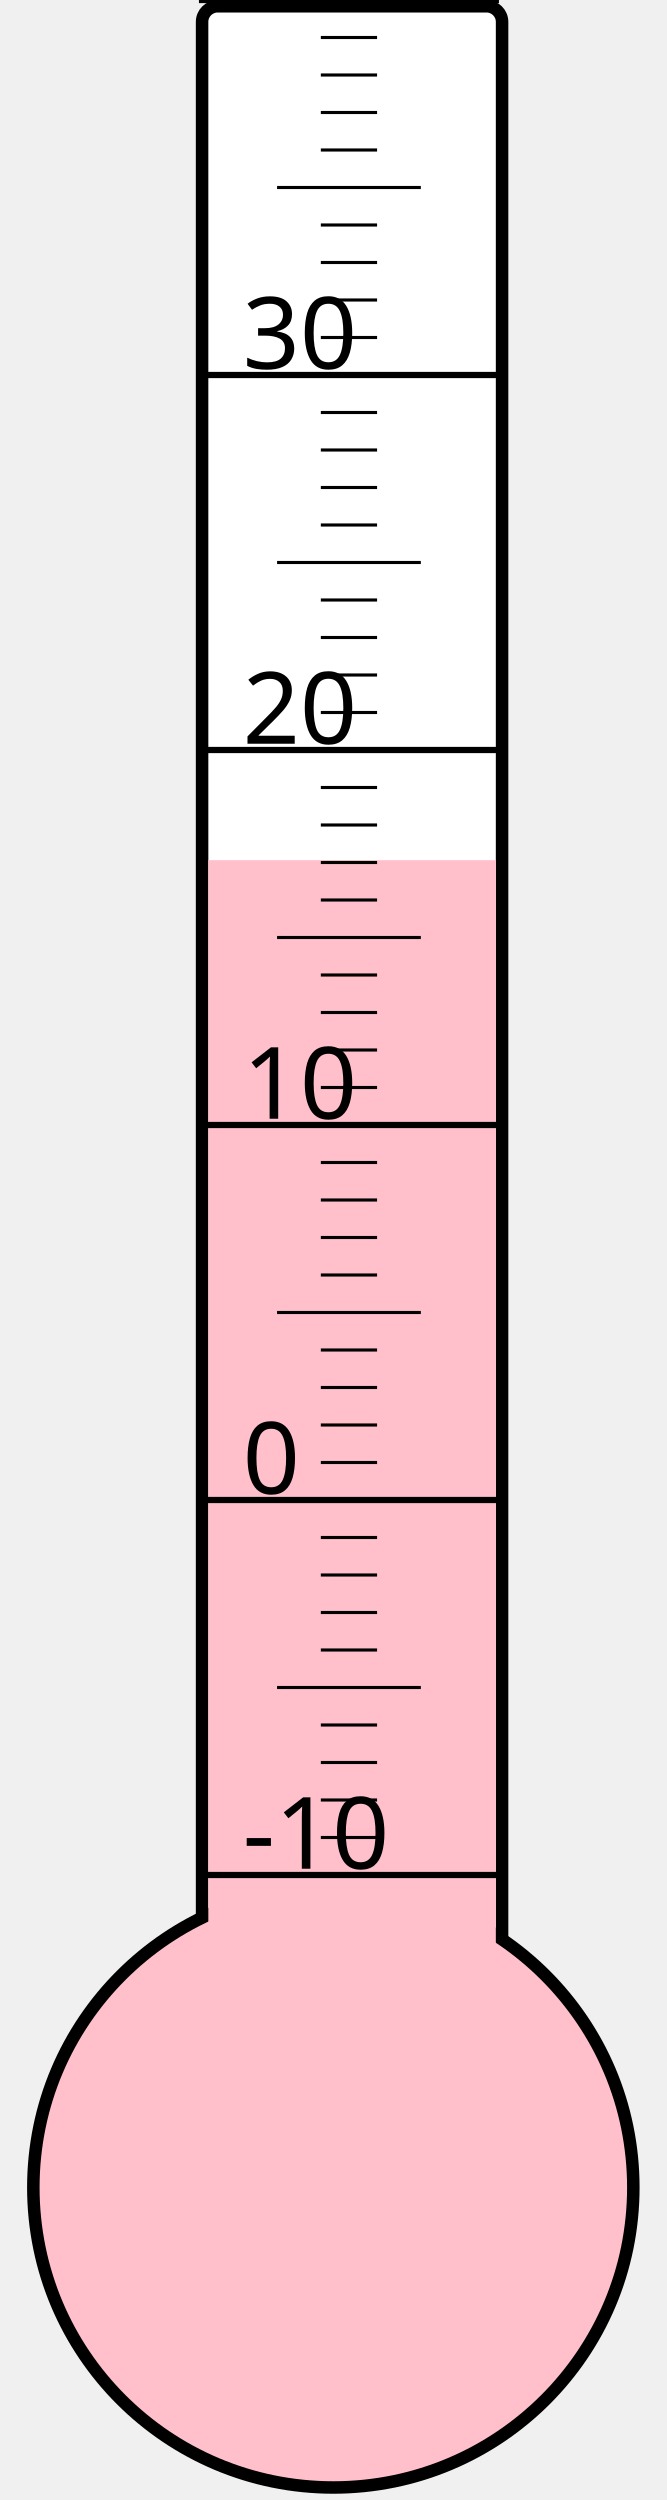
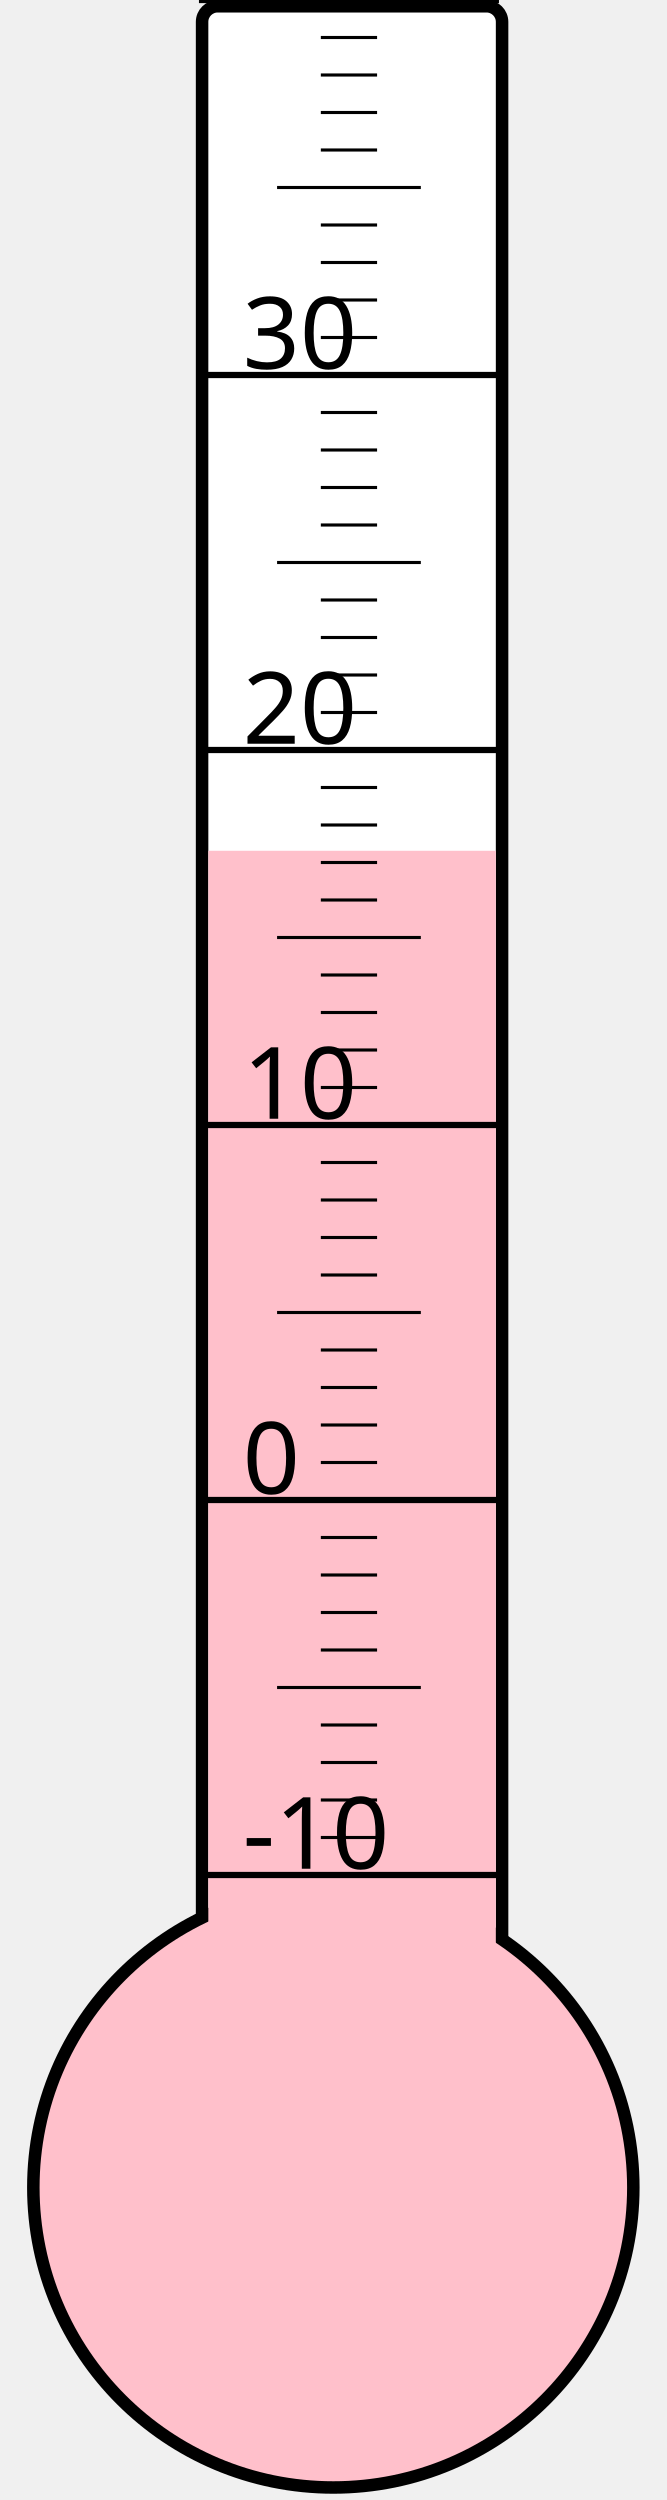
<svg xmlns="http://www.w3.org/2000/svg" width="40px" height="150px" viewBox="0 0 200 800">
  <rect width="200" height="800" x="0" y="0" style="fill: #ffffeb; fill-opacity: 0;" />
  <rect width="96" height="680" x="58" y="2" rx="5" ry="5" style="fill: white; fill-opacity: 1; stroke: black; stroke-width: 4;" />
  <circle cx="100" cy="700" r="96" style="fill: pink; stroke: black; stroke-width: 4;" />
-   <rect width="92" height="424.75" x="60" y="275.25" style="fill: pink; fill-opacity: 1; stroke-width: 0;" />
+   <rect width="92" height="427.75" x="60" y="272.25" style="fill: pink; fill-opacity: 1; stroke-width: 0;" />
  <text x="71" y="598" style="font-family: sans-serif; font-size: 24pt;">-10</text>
  <text x="71" y="478" style="font-family: sans-serif; font-size: 24pt;">0</text>
  <text x="71" y="358" style="font-family: sans-serif; font-size: 24pt;">10</text>
  <text x="71" y="238" style="font-family: sans-serif; font-size: 24pt;">20</text>
  <text x="71" y="118" style="font-family: sans-serif; font-size: 24pt;">30</text>
  <g style="stroke: black;">
    <line x1="57" y1="600" x2="153" y2="600" style="stroke-width: 2;" />
    <line x1="96" y1="588" x2="114" y2="588" style="stroke-width: 1;" />
    <line x1="96" y1="576" x2="114" y2="576" style="stroke-width: 1;" />
    <line x1="96" y1="564" x2="114" y2="564" style="stroke-width: 1;" />
    <line x1="96" y1="552" x2="114" y2="552" style="stroke-width: 1;" />
    <line x1="82" y1="540" x2="128" y2="540" style="stroke-width: 1;" />
    <line x1="96" y1="528" x2="114" y2="528" style="stroke-width: 1;" />
    <line x1="96" y1="516" x2="114" y2="516" style="stroke-width: 1;" />
    <line x1="96" y1="504" x2="114" y2="504" style="stroke-width: 1;" />
    <line x1="96" y1="492" x2="114" y2="492" style="stroke-width: 1;" />
    <line x1="57" y1="480" x2="153" y2="480" style="stroke-width: 2;" />
    <line x1="96" y1="468" x2="114" y2="468" style="stroke-width: 1;" />
    <line x1="96" y1="456" x2="114" y2="456" style="stroke-width: 1;" />
    <line x1="96" y1="444" x2="114" y2="444" style="stroke-width: 1;" />
    <line x1="96" y1="432" x2="114" y2="432" style="stroke-width: 1;" />
    <line x1="82" y1="420" x2="128" y2="420" style="stroke-width: 1;" />
    <line x1="96" y1="408" x2="114" y2="408" style="stroke-width: 1;" />
    <line x1="96" y1="396" x2="114" y2="396" style="stroke-width: 1;" />
    <line x1="96" y1="384" x2="114" y2="384" style="stroke-width: 1;" />
    <line x1="96" y1="372" x2="114" y2="372" style="stroke-width: 1;" />
    <line x1="57" y1="360" x2="153" y2="360" style="stroke-width: 2;" />
    <line x1="96" y1="348" x2="114" y2="348" style="stroke-width: 1;" />
    <line x1="96" y1="336" x2="114" y2="336" style="stroke-width: 1;" />
    <line x1="96" y1="324" x2="114" y2="324" style="stroke-width: 1;" />
    <line x1="96" y1="312" x2="114" y2="312" style="stroke-width: 1;" />
    <line x1="82" y1="300" x2="128" y2="300" style="stroke-width: 1;" />
    <line x1="96" y1="288" x2="114" y2="288" style="stroke-width: 1;" />
    <line x1="96" y1="276" x2="114" y2="276" style="stroke-width: 1;" />
    <line x1="96" y1="264" x2="114" y2="264" style="stroke-width: 1;" />
    <line x1="96" y1="252" x2="114" y2="252" style="stroke-width: 1;" />
    <line x1="57" y1="240" x2="153" y2="240" style="stroke-width: 2;" />
    <line x1="96" y1="228" x2="114" y2="228" style="stroke-width: 1;" />
    <line x1="96" y1="216" x2="114" y2="216" style="stroke-width: 1;" />
    <line x1="96" y1="204" x2="114" y2="204" style="stroke-width: 1;" />
    <line x1="96" y1="192" x2="114" y2="192" style="stroke-width: 1;" />
    <line x1="82" y1="180" x2="128" y2="180" style="stroke-width: 1;" />
    <line x1="96" y1="168" x2="114" y2="168" style="stroke-width: 1;" />
    <line x1="96" y1="156" x2="114" y2="156" style="stroke-width: 1;" />
    <line x1="96" y1="144" x2="114" y2="144" style="stroke-width: 1;" />
    <line x1="96" y1="132" x2="114" y2="132" style="stroke-width: 1;" />
    <line x1="57" y1="120" x2="153" y2="120" style="stroke-width: 2;" />
    <line x1="96" y1="108" x2="114" y2="108" style="stroke-width: 1;" />
    <line x1="96" y1="96" x2="114" y2="96" style="stroke-width: 1;" />
    <line x1="96" y1="84" x2="114" y2="84" style="stroke-width: 1;" />
    <line x1="96" y1="72" x2="114" y2="72" style="stroke-width: 1;" />
    <line x1="82" y1="60" x2="128" y2="60" style="stroke-width: 1;" />
    <line x1="96" y1="48" x2="114" y2="48" style="stroke-width: 1;" />
    <line x1="96" y1="36" x2="114" y2="36" style="stroke-width: 1;" />
    <line x1="96" y1="24" x2="114" y2="24" style="stroke-width: 1;" />
    <line x1="96" y1="12" x2="114" y2="12" style="stroke-width: 1;" />
    <line x1="57" y1="0" x2="153" y2="0" style="stroke-width: 2;" />
  </g>
</svg>
